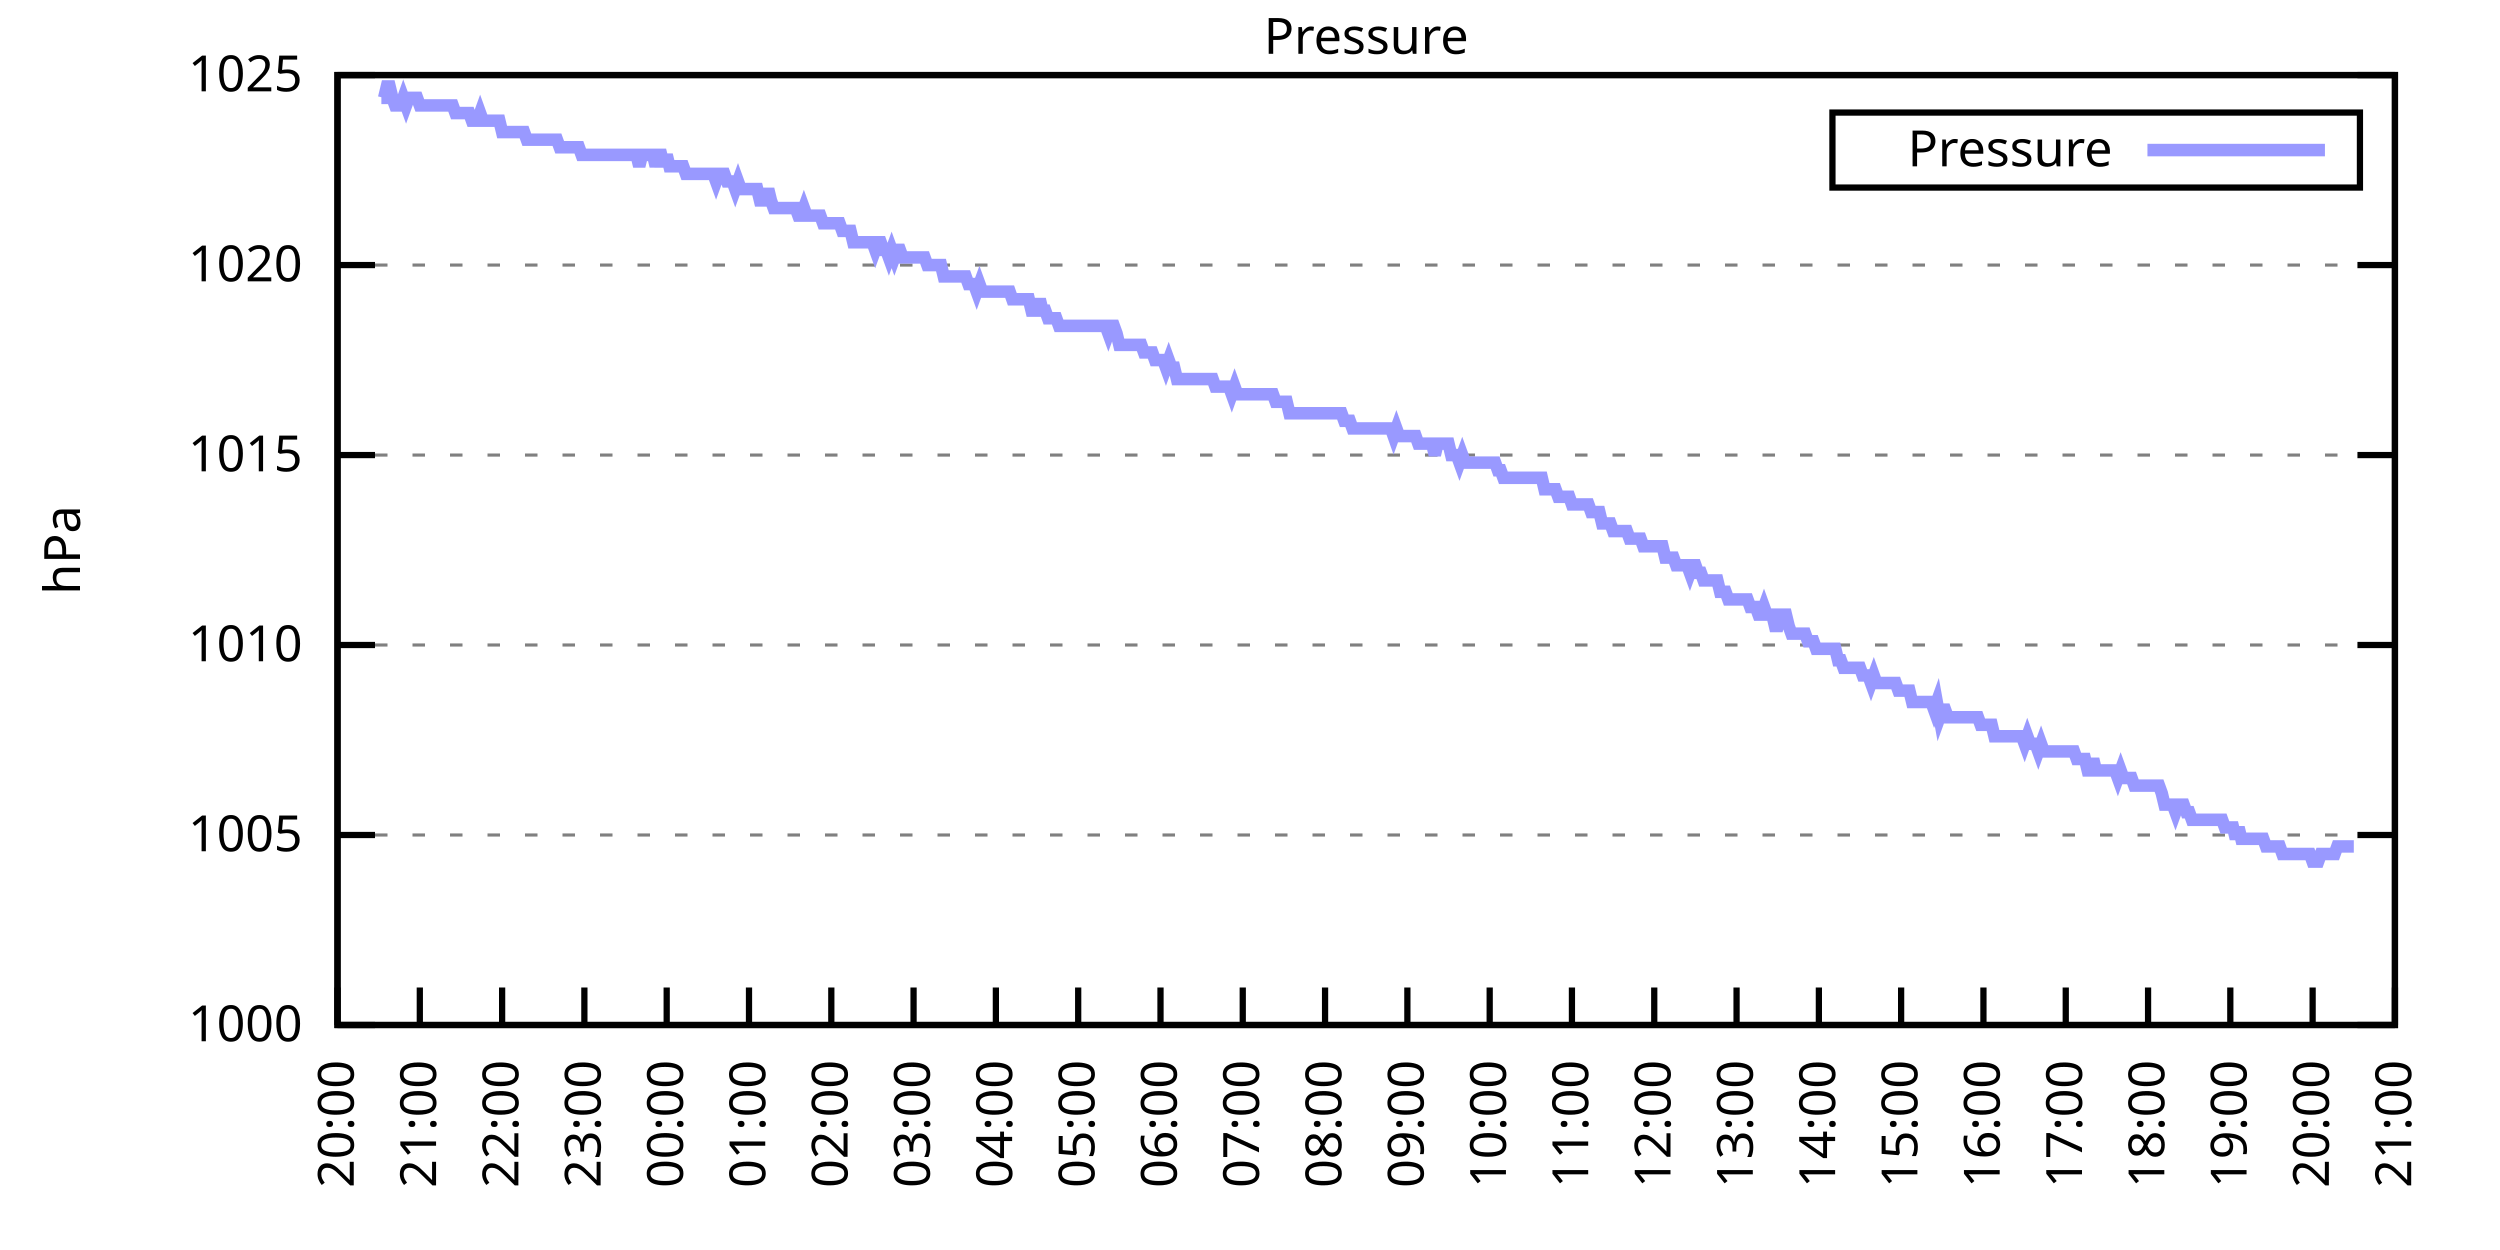
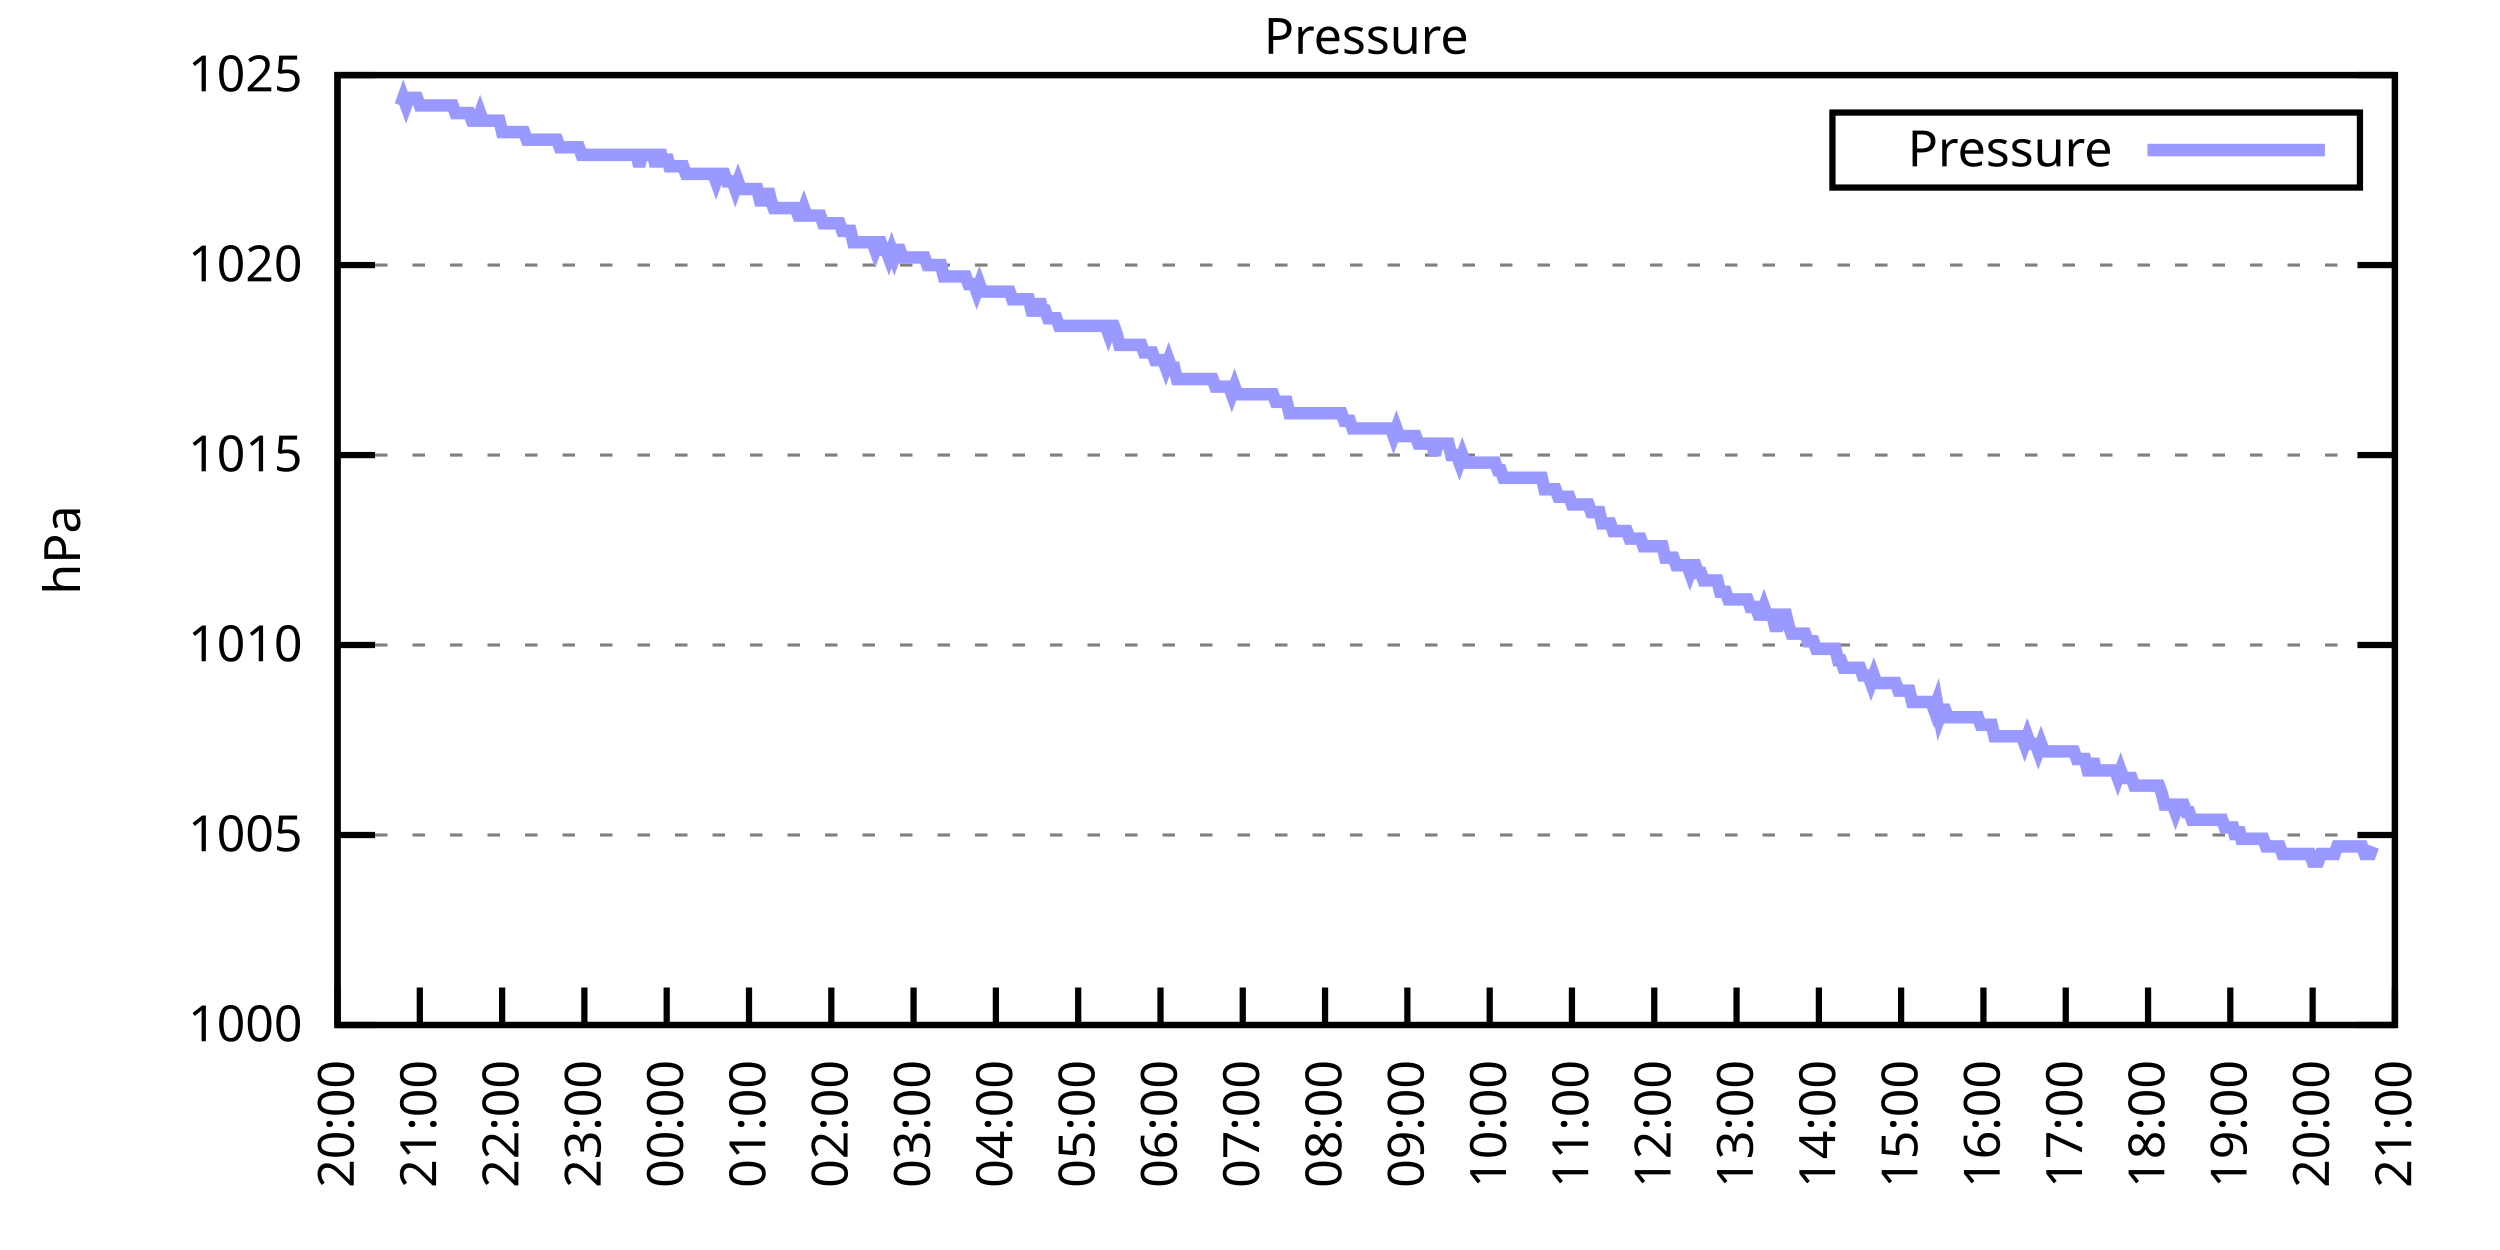
<svg xmlns="http://www.w3.org/2000/svg" xmlns:xlink="http://www.w3.org/1999/xlink" width="400" height="200" viewBox="0 0 400 200">
  <g id="gnuplot_canvas">
    <rect x="0" y="0" width="400" height="200" fill="none" />
    <defs>
      <circle id="gpDot" r="0.5" stroke-width="0.5" stroke="currentColor" />
      <path id="gpPt0" stroke-width="0.333" stroke="currentColor" d="M-1,0 h2 M0,-1 v2" />
      <path id="gpPt1" stroke-width="0.333" stroke="currentColor" d="M-1,-1 L1,1 M1,-1 L-1,1" />
      <path id="gpPt2" stroke-width="0.333" stroke="currentColor" d="M-1,0 L1,0 M0,-1 L0,1 M-1,-1 L1,1 M-1,1 L1,-1" />
      <rect id="gpPt3" stroke-width="0.333" stroke="currentColor" x="-1" y="-1" width="2" height="2" />
      <rect id="gpPt4" stroke-width="0.333" stroke="currentColor" fill="currentColor" x="-1" y="-1" width="2" height="2" />
      <circle id="gpPt5" stroke-width="0.333" stroke="currentColor" cx="0" cy="0" r="1" />
      <use xlink:href="#gpPt5" id="gpPt6" fill="currentColor" stroke="none" />
      <path id="gpPt7" stroke-width="0.333" stroke="currentColor" d="M0,-1.33 L-1.33,0.67 L1.33,0.67 z" />
      <use xlink:href="#gpPt7" id="gpPt8" fill="currentColor" stroke="none" />
      <use xlink:href="#gpPt7" id="gpPt9" stroke="currentColor" transform="rotate(180)" />
      <use xlink:href="#gpPt9" id="gpPt10" fill="currentColor" stroke="none" />
      <use xlink:href="#gpPt3" id="gpPt11" stroke="currentColor" transform="rotate(45)" />
      <use xlink:href="#gpPt11" id="gpPt12" fill="currentColor" stroke="none" />
      <path id="gpPt13" stroke-width="0.333" stroke="currentColor" d="M0,1.330 L1.265,0.411 L0.782,-1.067 L-0.782,-1.076 L-1.265,0.411 z" />
      <use xlink:href="#gpPt13" id="gpPt14" fill="currentColor" stroke="none" />
      <filter id="textbox" filterUnits="objectBoundingBox" x="0" y="0" height="1" width="1">
        <feFlood flood-color="white" flood-opacity="1" result="bgnd" />
        <feComposite in="SourceGraphic" in2="bgnd" operator="atop" />
      </filter>
      <filter id="greybox" filterUnits="objectBoundingBox" x="0" y="0" height="1" width="1">
        <feFlood flood-color="lightgrey" flood-opacity="1" result="grey" />
        <feComposite in="SourceGraphic" in2="grey" operator="atop" />
      </filter>
    </defs>
    <g fill="none" color="white" stroke="currentColor" stroke-width="1.00" stroke-linecap="butt" stroke-linejoin="miter">
</g>
    <g fill="none" color="black" stroke="currentColor" stroke-width="1.00" stroke-linecap="butt" stroke-linejoin="miter">
      <g stroke="none" shape-rendering="crispEdges">
        <polygon fill="rgb(255, 255, 255)" points="54.00,164.00 383.18,164.00 383.18,12.02 54.00,12.02 " />
      </g>
    </g>
    <g fill="none" color="black" stroke="currentColor" stroke-width="1.00" stroke-linecap="butt" stroke-linejoin="miter">
</g>
    <g fill="none" color="black" stroke="black" stroke-width="0.50" stroke-linecap="butt" stroke-linejoin="miter">
</g>
    <g fill="none" color="gray" stroke="currentColor" stroke-width="0.50" stroke-linecap="butt" stroke-linejoin="miter">
      <path stroke="gray" stroke-dasharray="2,4" class="gridline" d="M54.00,164.00 L383.19,164.00  " />
    </g>
    <g fill="none" color="gray" stroke="gray" stroke-width="1.00" stroke-linecap="butt" stroke-linejoin="miter">
</g>
    <g fill="none" color="black" stroke="currentColor" stroke-width="1.00" stroke-linecap="butt" stroke-linejoin="miter">
      <path stroke="black" d="M54.00,164.00 L60.00,164.00 M383.19,164.00 L377.19,164.00  " />
      <g transform="translate(48.40,166.60)" stroke="none" fill="black" font-family="Sans" font-size="8.00" text-anchor="end">
        <text>
          <tspan font-family="Sans"> 1000</tspan>
        </text>
      </g>
    </g>
    <g fill="none" color="black" stroke="currentColor" stroke-width="1.00" stroke-linecap="butt" stroke-linejoin="miter">
</g>
    <g fill="none" color="black" stroke="black" stroke-width="0.50" stroke-linecap="butt" stroke-linejoin="miter">
</g>
    <g fill="none" color="gray" stroke="currentColor" stroke-width="0.50" stroke-linecap="butt" stroke-linejoin="miter">
      <path stroke="gray" stroke-dasharray="2,4" class="gridline" d="M54.00,133.60 L383.19,133.60  " />
    </g>
    <g fill="none" color="gray" stroke="gray" stroke-width="1.00" stroke-linecap="butt" stroke-linejoin="miter">
</g>
    <g fill="none" color="black" stroke="currentColor" stroke-width="1.00" stroke-linecap="butt" stroke-linejoin="miter">
      <path stroke="black" d="M54.00,133.60 L60.00,133.60 M383.19,133.60 L377.19,133.60  " />
      <g transform="translate(48.40,136.20)" stroke="none" fill="black" font-family="Sans" font-size="8.00" text-anchor="end">
        <text>
          <tspan font-family="Sans"> 1005</tspan>
        </text>
      </g>
    </g>
    <g fill="none" color="black" stroke="currentColor" stroke-width="1.00" stroke-linecap="butt" stroke-linejoin="miter">
</g>
    <g fill="none" color="black" stroke="black" stroke-width="0.50" stroke-linecap="butt" stroke-linejoin="miter">
</g>
    <g fill="none" color="gray" stroke="currentColor" stroke-width="0.50" stroke-linecap="butt" stroke-linejoin="miter">
      <path stroke="gray" stroke-dasharray="2,4" class="gridline" d="M54.00,103.20 L383.19,103.20  " />
    </g>
    <g fill="none" color="gray" stroke="gray" stroke-width="1.00" stroke-linecap="butt" stroke-linejoin="miter">
</g>
    <g fill="none" color="black" stroke="currentColor" stroke-width="1.00" stroke-linecap="butt" stroke-linejoin="miter">
      <path stroke="black" d="M54.00,103.20 L60.00,103.20 M383.19,103.20 L377.19,103.20  " />
      <g transform="translate(48.40,105.80)" stroke="none" fill="black" font-family="Sans" font-size="8.00" text-anchor="end">
        <text>
          <tspan font-family="Sans"> 1010</tspan>
        </text>
      </g>
    </g>
    <g fill="none" color="black" stroke="currentColor" stroke-width="1.00" stroke-linecap="butt" stroke-linejoin="miter">
</g>
    <g fill="none" color="black" stroke="black" stroke-width="0.50" stroke-linecap="butt" stroke-linejoin="miter">
</g>
    <g fill="none" color="gray" stroke="currentColor" stroke-width="0.50" stroke-linecap="butt" stroke-linejoin="miter">
      <path stroke="gray" stroke-dasharray="2,4" class="gridline" d="M54.00,72.81 L383.19,72.81  " />
    </g>
    <g fill="none" color="gray" stroke="gray" stroke-width="1.00" stroke-linecap="butt" stroke-linejoin="miter">
</g>
    <g fill="none" color="black" stroke="currentColor" stroke-width="1.00" stroke-linecap="butt" stroke-linejoin="miter">
      <path stroke="black" d="M54.00,72.81 L60.00,72.81 M383.19,72.81 L377.19,72.81  " />
      <g transform="translate(48.40,75.41)" stroke="none" fill="black" font-family="Sans" font-size="8.00" text-anchor="end">
        <text>
          <tspan font-family="Sans"> 1015</tspan>
        </text>
      </g>
    </g>
    <g fill="none" color="black" stroke="currentColor" stroke-width="1.00" stroke-linecap="butt" stroke-linejoin="miter">
</g>
    <g fill="none" color="black" stroke="black" stroke-width="0.50" stroke-linecap="butt" stroke-linejoin="miter">
</g>
    <g fill="none" color="gray" stroke="currentColor" stroke-width="0.50" stroke-linecap="butt" stroke-linejoin="miter">
      <path stroke="gray" stroke-dasharray="2,4" class="gridline" d="M54.00,42.41 L383.19,42.41  " />
    </g>
    <g fill="none" color="gray" stroke="gray" stroke-width="1.00" stroke-linecap="butt" stroke-linejoin="miter">
</g>
    <g fill="none" color="black" stroke="currentColor" stroke-width="1.00" stroke-linecap="butt" stroke-linejoin="miter">
      <path stroke="black" d="M54.00,42.41 L60.00,42.41 M383.19,42.41 L377.19,42.41  " />
      <g transform="translate(48.40,45.01)" stroke="none" fill="black" font-family="Sans" font-size="8.00" text-anchor="end">
        <text>
          <tspan font-family="Sans"> 1020</tspan>
        </text>
      </g>
    </g>
    <g fill="none" color="black" stroke="currentColor" stroke-width="1.00" stroke-linecap="butt" stroke-linejoin="miter">
</g>
    <g fill="none" color="black" stroke="black" stroke-width="0.50" stroke-linecap="butt" stroke-linejoin="miter">
</g>
    <g fill="none" color="gray" stroke="currentColor" stroke-width="0.50" stroke-linecap="butt" stroke-linejoin="miter">
      <path stroke="gray" stroke-dasharray="2,4" class="gridline" d="M54.00,12.01 L383.19,12.01  " />
    </g>
    <g fill="none" color="gray" stroke="gray" stroke-width="1.00" stroke-linecap="butt" stroke-linejoin="miter">
</g>
    <g fill="none" color="black" stroke="currentColor" stroke-width="1.00" stroke-linecap="butt" stroke-linejoin="miter">
      <path stroke="black" d="M54.00,12.01 L60.00,12.01 M383.19,12.01 L377.19,12.01  " />
      <g transform="translate(48.40,14.61)" stroke="none" fill="black" font-family="Sans" font-size="8.00" text-anchor="end">
        <text>
          <tspan font-family="Sans"> 1025</tspan>
        </text>
      </g>
    </g>
    <g fill="none" color="black" stroke="currentColor" stroke-width="1.00" stroke-linecap="butt" stroke-linejoin="miter">
      <path stroke="black" d="M54.00,164.00 L54.00,158.00  " />
      <g transform="translate(56.60,169.60) rotate(270.00)" stroke="none" fill="black" font-family="Sans" font-size="8.00" text-anchor="end">
        <text>
          <tspan font-family="Sans">20:00</tspan>
        </text>
      </g>
    </g>
    <g fill="none" color="black" stroke="currentColor" stroke-width="1.00" stroke-linecap="butt" stroke-linejoin="miter">
      <path stroke="black" d="M67.17,164.00 L67.17,158.00  " />
      <g transform="translate(69.77,169.60) rotate(270.00)" stroke="none" fill="black" font-family="Sans" font-size="8.00" text-anchor="end">
        <text>
          <tspan font-family="Sans">21:00</tspan>
        </text>
      </g>
    </g>
    <g fill="none" color="black" stroke="currentColor" stroke-width="1.00" stroke-linecap="butt" stroke-linejoin="miter">
      <path stroke="black" d="M80.34,164.00 L80.34,158.00  " />
      <g transform="translate(82.94,169.60) rotate(270.00)" stroke="none" fill="black" font-family="Sans" font-size="8.00" text-anchor="end">
        <text>
          <tspan font-family="Sans">22:00</tspan>
        </text>
      </g>
    </g>
    <g fill="none" color="black" stroke="currentColor" stroke-width="1.00" stroke-linecap="butt" stroke-linejoin="miter">
      <path stroke="black" d="M93.50,164.00 L93.50,158.00  " />
      <g transform="translate(96.10,169.60) rotate(270.00)" stroke="none" fill="black" font-family="Sans" font-size="8.00" text-anchor="end">
        <text>
          <tspan font-family="Sans">23:00</tspan>
        </text>
      </g>
    </g>
    <g fill="none" color="black" stroke="currentColor" stroke-width="1.00" stroke-linecap="butt" stroke-linejoin="miter">
      <path stroke="black" d="M106.67,164.00 L106.67,158.00  " />
      <g transform="translate(109.27,169.60) rotate(270.00)" stroke="none" fill="black" font-family="Sans" font-size="8.00" text-anchor="end">
        <text>
          <tspan font-family="Sans">00:00</tspan>
        </text>
      </g>
    </g>
    <g fill="none" color="black" stroke="currentColor" stroke-width="1.00" stroke-linecap="butt" stroke-linejoin="miter">
      <path stroke="black" d="M119.84,164.00 L119.84,158.00  " />
      <g transform="translate(122.44,169.60) rotate(270.00)" stroke="none" fill="black" font-family="Sans" font-size="8.00" text-anchor="end">
        <text>
          <tspan font-family="Sans">01:00</tspan>
        </text>
      </g>
    </g>
    <g fill="none" color="black" stroke="currentColor" stroke-width="1.00" stroke-linecap="butt" stroke-linejoin="miter">
      <path stroke="black" d="M133.01,164.00 L133.01,158.00  " />
      <g transform="translate(135.61,169.60) rotate(270.00)" stroke="none" fill="black" font-family="Sans" font-size="8.00" text-anchor="end">
        <text>
          <tspan font-family="Sans">02:00</tspan>
        </text>
      </g>
    </g>
    <g fill="none" color="black" stroke="currentColor" stroke-width="1.00" stroke-linecap="butt" stroke-linejoin="miter">
      <path stroke="black" d="M146.17,164.00 L146.17,158.00  " />
      <g transform="translate(148.77,169.60) rotate(270.00)" stroke="none" fill="black" font-family="Sans" font-size="8.00" text-anchor="end">
        <text>
          <tspan font-family="Sans">03:00</tspan>
        </text>
      </g>
    </g>
    <g fill="none" color="black" stroke="currentColor" stroke-width="1.00" stroke-linecap="butt" stroke-linejoin="miter">
      <path stroke="black" d="M159.34,164.00 L159.34,158.00  " />
      <g transform="translate(161.94,169.60) rotate(270.00)" stroke="none" fill="black" font-family="Sans" font-size="8.00" text-anchor="end">
        <text>
          <tspan font-family="Sans">04:00</tspan>
        </text>
      </g>
    </g>
    <g fill="none" color="black" stroke="currentColor" stroke-width="1.00" stroke-linecap="butt" stroke-linejoin="miter">
      <path stroke="black" d="M172.51,164.00 L172.51,158.00  " />
      <g transform="translate(175.11,169.60) rotate(270.00)" stroke="none" fill="black" font-family="Sans" font-size="8.00" text-anchor="end">
        <text>
          <tspan font-family="Sans">05:00</tspan>
        </text>
      </g>
    </g>
    <g fill="none" color="black" stroke="currentColor" stroke-width="1.00" stroke-linecap="butt" stroke-linejoin="miter">
      <path stroke="black" d="M185.68,164.00 L185.68,158.00  " />
      <g transform="translate(188.28,169.60) rotate(270.00)" stroke="none" fill="black" font-family="Sans" font-size="8.00" text-anchor="end">
        <text>
          <tspan font-family="Sans">06:00</tspan>
        </text>
      </g>
    </g>
    <g fill="none" color="black" stroke="currentColor" stroke-width="1.00" stroke-linecap="butt" stroke-linejoin="miter">
      <path stroke="black" d="M198.84,164.00 L198.84,158.00  " />
      <g transform="translate(201.44,169.60) rotate(270.00)" stroke="none" fill="black" font-family="Sans" font-size="8.00" text-anchor="end">
        <text>
          <tspan font-family="Sans">07:00</tspan>
        </text>
      </g>
    </g>
    <g fill="none" color="black" stroke="currentColor" stroke-width="1.00" stroke-linecap="butt" stroke-linejoin="miter">
      <path stroke="black" d="M212.01,164.00 L212.01,158.00  " />
      <g transform="translate(214.61,169.60) rotate(270.00)" stroke="none" fill="black" font-family="Sans" font-size="8.00" text-anchor="end">
        <text>
          <tspan font-family="Sans">08:00</tspan>
        </text>
      </g>
    </g>
    <g fill="none" color="black" stroke="currentColor" stroke-width="1.00" stroke-linecap="butt" stroke-linejoin="miter">
      <path stroke="black" d="M225.18,164.00 L225.18,158.00  " />
      <g transform="translate(227.78,169.60) rotate(270.00)" stroke="none" fill="black" font-family="Sans" font-size="8.00" text-anchor="end">
        <text>
          <tspan font-family="Sans">09:00</tspan>
        </text>
      </g>
    </g>
    <g fill="none" color="black" stroke="currentColor" stroke-width="1.00" stroke-linecap="butt" stroke-linejoin="miter">
      <path stroke="black" d="M238.35,164.00 L238.35,158.00  " />
      <g transform="translate(240.95,169.60) rotate(270.00)" stroke="none" fill="black" font-family="Sans" font-size="8.00" text-anchor="end">
        <text>
          <tspan font-family="Sans">10:00</tspan>
        </text>
      </g>
    </g>
    <g fill="none" color="black" stroke="currentColor" stroke-width="1.00" stroke-linecap="butt" stroke-linejoin="miter">
      <path stroke="black" d="M251.51,164.00 L251.51,158.00  " />
      <g transform="translate(254.11,169.60) rotate(270.00)" stroke="none" fill="black" font-family="Sans" font-size="8.00" text-anchor="end">
        <text>
          <tspan font-family="Sans">11:00</tspan>
        </text>
      </g>
    </g>
    <g fill="none" color="black" stroke="currentColor" stroke-width="1.00" stroke-linecap="butt" stroke-linejoin="miter">
      <path stroke="black" d="M264.68,164.00 L264.68,158.00  " />
      <g transform="translate(267.28,169.60) rotate(270.00)" stroke="none" fill="black" font-family="Sans" font-size="8.00" text-anchor="end">
        <text>
          <tspan font-family="Sans">12:00</tspan>
        </text>
      </g>
    </g>
    <g fill="none" color="black" stroke="currentColor" stroke-width="1.00" stroke-linecap="butt" stroke-linejoin="miter">
      <path stroke="black" d="M277.85,164.00 L277.85,158.00  " />
      <g transform="translate(280.45,169.60) rotate(270.00)" stroke="none" fill="black" font-family="Sans" font-size="8.00" text-anchor="end">
        <text>
          <tspan font-family="Sans">13:00</tspan>
        </text>
      </g>
    </g>
    <g fill="none" color="black" stroke="currentColor" stroke-width="1.00" stroke-linecap="butt" stroke-linejoin="miter">
      <path stroke="black" d="M291.02,164.00 L291.02,158.00  " />
      <g transform="translate(293.62,169.60) rotate(270.00)" stroke="none" fill="black" font-family="Sans" font-size="8.00" text-anchor="end">
        <text>
          <tspan font-family="Sans">14:00</tspan>
        </text>
      </g>
    </g>
    <g fill="none" color="black" stroke="currentColor" stroke-width="1.00" stroke-linecap="butt" stroke-linejoin="miter">
      <path stroke="black" d="M304.18,164.00 L304.18,158.00  " />
      <g transform="translate(306.78,169.60) rotate(270.00)" stroke="none" fill="black" font-family="Sans" font-size="8.00" text-anchor="end">
        <text>
          <tspan font-family="Sans">15:00</tspan>
        </text>
      </g>
    </g>
    <g fill="none" color="black" stroke="currentColor" stroke-width="1.00" stroke-linecap="butt" stroke-linejoin="miter">
      <path stroke="black" d="M317.35,164.00 L317.35,158.00  " />
      <g transform="translate(319.95,169.60) rotate(270.00)" stroke="none" fill="black" font-family="Sans" font-size="8.00" text-anchor="end">
        <text>
          <tspan font-family="Sans">16:00</tspan>
        </text>
      </g>
    </g>
    <g fill="none" color="black" stroke="currentColor" stroke-width="1.00" stroke-linecap="butt" stroke-linejoin="miter">
      <path stroke="black" d="M330.52,164.00 L330.52,158.00  " />
      <g transform="translate(333.12,169.60) rotate(270.00)" stroke="none" fill="black" font-family="Sans" font-size="8.00" text-anchor="end">
        <text>
          <tspan font-family="Sans">17:00</tspan>
        </text>
      </g>
    </g>
    <g fill="none" color="black" stroke="currentColor" stroke-width="1.00" stroke-linecap="butt" stroke-linejoin="miter">
      <path stroke="black" d="M343.69,164.00 L343.69,158.00  " />
      <g transform="translate(346.29,169.60) rotate(270.00)" stroke="none" fill="black" font-family="Sans" font-size="8.00" text-anchor="end">
        <text>
          <tspan font-family="Sans">18:00</tspan>
        </text>
      </g>
    </g>
    <g fill="none" color="black" stroke="currentColor" stroke-width="1.00" stroke-linecap="butt" stroke-linejoin="miter">
      <path stroke="black" d="M356.85,164.00 L356.85,158.00  " />
      <g transform="translate(359.45,169.60) rotate(270.00)" stroke="none" fill="black" font-family="Sans" font-size="8.00" text-anchor="end">
        <text>
          <tspan font-family="Sans">19:00</tspan>
        </text>
      </g>
    </g>
    <g fill="none" color="black" stroke="currentColor" stroke-width="1.00" stroke-linecap="butt" stroke-linejoin="miter">
      <path stroke="black" d="M370.02,164.00 L370.02,158.00  " />
      <g transform="translate(372.62,169.60) rotate(270.00)" stroke="none" fill="black" font-family="Sans" font-size="8.00" text-anchor="end">
        <text>
          <tspan font-family="Sans">20:00</tspan>
        </text>
      </g>
    </g>
    <g fill="none" color="black" stroke="currentColor" stroke-width="1.00" stroke-linecap="butt" stroke-linejoin="miter">
      <path stroke="black" d="M383.19,164.00 L383.19,158.00  " />
      <g transform="translate(385.79,169.60) rotate(270.00)" stroke="none" fill="black" font-family="Sans" font-size="8.00" text-anchor="end">
        <text>
          <tspan font-family="Sans">21:00</tspan>
        </text>
      </g>
    </g>
    <g fill="none" color="black" stroke="currentColor" stroke-width="1.00" stroke-linecap="butt" stroke-linejoin="miter">
</g>
    <g fill="none" color="black" stroke="currentColor" stroke-width="1.00" stroke-linecap="butt" stroke-linejoin="miter">
      <path stroke="black" d="M54.00,12.01 L54.00,164.00 L383.19,164.00 L383.19,12.01 L54.00,12.01 Z  " />
    </g>
    <g fill="none" color="black" stroke="currentColor" stroke-width="1.00" stroke-linecap="butt" stroke-linejoin="miter">
</g>
    <g fill="none" color="black" stroke="currentColor" stroke-width="1.00" stroke-linecap="butt" stroke-linejoin="miter">
      <path stroke="black" d="M293.19,30.01 L293.19,18.01 L377.59,18.01 L377.59,30.01 L293.19,30.01 Z  " />
    </g>
    <g id="Pressure_plot_1">
      <g fill="none" color="white" stroke="black" stroke-width="2.00" stroke-linecap="butt" stroke-linejoin="miter">
</g>
      <g fill="none" color="black" stroke="currentColor" stroke-width="2.00" stroke-linecap="butt" stroke-linejoin="miter">
        <g transform="translate(337.99,26.61)" stroke="none" fill="black" font-family="Sans" font-size="8.00" text-anchor="end">
          <text>
            <tspan font-family="Sans">Pressure</tspan>
          </text>
        </g>
      </g>
      <g fill="none" color="black" stroke="currentColor" stroke-width="2.00" stroke-linecap="butt" stroke-linejoin="miter">
-         <path stroke="rgb(153, 153, 255)" d="M343.59,24.01 L371.99,24.01 M61.02,15.66 L61.46,15.66 L61.90,13.83 L62.34,13.83 L62.78,15.66 L63.22,16.87   L63.66,16.87 L64.10,16.87 L64.53,15.66 L64.97,16.87 L65.41,15.66 L65.85,15.66 L66.29,15.66 L66.73,15.66   L67.17,16.87 L67.61,16.87 L68.05,16.87 L68.48,16.87 L68.92,16.87 L69.36,16.87 L69.80,16.87 L70.24,16.87   L70.68,16.87 L71.12,16.87 L71.56,16.87 L72.00,16.87 L72.43,16.87 L72.87,18.09 L73.31,18.09 L73.75,18.09   L74.19,18.09 L74.63,18.09 L75.07,18.09 L75.51,19.31 L75.95,19.31 L76.38,19.31 L76.82,18.09 L77.26,19.31   L77.70,19.31 L78.14,19.31 L78.58,19.31 L79.02,19.31 L79.46,19.31 L79.90,19.31 L80.34,21.13 L80.77,21.13   L81.21,21.13 L81.65,21.13 L82.09,21.13 L82.53,21.13 L82.97,21.13 L83.41,21.13 L83.85,21.13 L84.29,22.35   L84.72,22.35 L85.16,22.35 L85.60,22.35 L86.04,22.35 L86.48,22.35 L86.92,22.35 L87.36,22.35 L87.80,22.35   L88.24,22.35 L88.67,22.35 L89.11,22.35 L89.55,23.56 L89.99,23.56 L90.43,23.56 L90.87,23.56 L91.31,23.56   L91.75,23.56 L92.19,23.56 L92.62,23.56 L93.06,24.78 L93.50,24.78 L93.94,24.78 L94.38,24.78 L94.82,24.78   L95.26,24.78 L95.70,24.78 L96.14,24.78 L96.58,24.78 L97.01,24.78 L97.45,24.78 L97.89,24.78 L98.33,24.78   L98.77,24.78 L99.21,24.78 L99.65,24.78 L100.09,24.78 L100.53,24.78 L100.96,24.78 L101.40,24.78 L101.84,24.78   L102.28,26.60 L102.72,24.78 L103.16,24.78 L103.60,24.78 L104.04,24.78 L104.48,24.78 L104.91,26.60 L105.35,24.78   L105.79,24.78 L106.23,26.60 L106.67,24.78 L107.11,26.60 L107.55,26.60 L107.99,26.60 L108.43,26.60 L108.87,26.60   L109.30,26.60 L109.74,27.82 L110.18,27.82 L110.62,27.82 L111.06,27.82 L111.50,27.82 L111.94,27.82 L112.38,27.82   L112.82,27.82 L113.25,27.82 L113.69,27.82 L114.13,27.82 L114.57,29.03 L115.01,27.82 L115.45,27.82 L115.89,27.82   L116.33,29.03 L116.77,29.03 L117.20,29.03 L117.64,30.25 L118.08,29.03 L118.52,30.25 L118.96,30.25 L119.40,30.25   L119.84,30.25 L120.28,30.25 L120.72,30.25 L121.15,30.25 L121.59,32.07 L122.03,32.07 L122.47,32.07 L122.91,30.25   L123.35,32.07 L123.79,33.29 L124.23,33.29 L124.67,33.29 L125.11,33.29 L125.54,33.29 L125.98,33.29 L126.42,33.29   L126.86,33.29 L127.30,33.29 L127.74,34.50 L128.18,34.50 L128.62,33.29 L129.06,34.50 L129.49,34.50 L129.93,34.50   L130.37,34.50 L130.81,34.50 L131.25,34.50 L131.69,35.72 L132.13,35.72 L132.57,35.72 L133.01,35.72 L133.44,35.72   L133.88,35.72 L134.32,35.72 L134.76,36.94 L135.20,36.94 L135.64,36.94 L136.08,36.94 L136.52,38.76 L136.96,38.76   L137.39,38.76 L137.83,38.76 L138.27,38.76 L138.71,38.76 L139.15,38.76 L139.59,38.76 L140.03,39.98 L140.47,38.76   L140.91,38.76 L141.35,39.98 L141.78,39.98 L142.22,41.19 L142.66,39.98 L143.10,41.19 L143.54,39.98 L143.98,39.98   L144.42,41.19 L144.86,41.19 L145.30,41.19 L145.73,41.19 L146.17,41.19 L146.61,41.19 L147.05,41.19 L147.49,41.19   L147.93,41.19 L148.37,42.41 L148.81,42.41 L149.25,42.41 L149.68,42.41 L150.12,42.41 L150.56,42.41 L151.00,44.23   L151.44,44.23 L151.88,44.23 L152.32,44.23 L152.76,44.23 L153.20,44.23 L153.63,44.23 L154.07,44.23 L154.51,44.23   L154.95,45.45 L155.39,45.45 L155.83,45.45 L156.27,46.66 L156.71,45.45 L157.15,46.66 L157.59,46.66 L158.02,46.66   L158.46,46.66 L158.90,46.66 L159.34,46.66 L159.78,46.66 L160.22,46.66 L160.66,46.66 L161.10,46.66 L161.54,46.66   L161.97,47.88 L162.41,47.88 L162.85,47.88 L163.29,47.88 L163.73,47.88 L164.17,47.88 L164.61,47.88 L165.05,49.70   L165.49,49.70 L165.92,49.70 L166.36,47.88 L166.80,49.70 L167.24,49.70 L167.68,50.92 L168.12,50.92 L168.56,50.92   L169.00,50.92 L169.44,52.14 L169.87,52.14 L170.31,52.14 L170.75,52.14 L171.19,52.14 L171.63,52.14 L172.07,52.14   L172.51,52.14 L172.95,52.14 L173.39,52.14 L173.83,52.14 L174.26,52.14 L174.70,52.14 L175.14,52.14 L175.58,52.14   L176.02,52.14 L176.46,52.14 L176.90,52.14 L177.34,53.35 L177.78,52.14 L178.21,52.14 L178.65,53.35 L179.09,55.18   L179.53,55.18 L179.97,55.18 L180.41,55.18 L180.85,55.18 L181.29,55.18 L181.73,55.18 L182.16,55.18 L182.60,55.18   L183.04,56.39 L183.48,56.39 L183.92,56.39 L184.36,56.39 L184.80,57.61 L185.24,57.61 L185.68,57.61 L186.11,57.61   L186.55,58.82 L186.99,57.61 L187.43,58.82 L187.87,58.82 L188.31,60.65 L188.75,60.65 L189.19,60.65 L189.63,60.65   L190.07,60.65 L190.50,60.65 L190.94,60.65 L191.38,60.65 L191.82,60.65 L192.26,60.65 L192.70,60.65 L193.14,60.65   L193.58,60.65 L194.02,60.65 L194.45,61.86 L194.89,61.86 L195.33,61.86 L195.77,61.86 L196.21,61.86 L196.65,61.86   L197.09,63.08 L197.53,61.86 L197.97,63.08 L198.40,63.08 L198.84,63.08 L199.28,63.08 L199.72,63.08 L200.16,63.08   L200.60,63.08 L201.04,63.08 L201.48,63.08 L201.92,63.08 L202.35,63.08 L202.79,63.08 L203.23,63.08 L203.67,63.08   L204.11,64.29 L204.55,64.29 L204.99,64.29 L205.43,64.29 L205.87,64.29 L206.31,66.12 L206.74,66.12 L207.18,66.12   L207.62,66.12 L208.06,66.12 L208.50,66.12 L208.94,66.12 L209.38,66.12 L209.82,66.12 L210.26,66.12 L210.69,66.12   L211.13,66.12 L211.57,66.12 L212.01,66.12 L212.45,66.12 L212.89,66.12 L213.33,66.12 L213.77,66.12 L214.21,66.12   L214.64,66.12 L215.08,67.33 L215.52,67.33 L215.96,67.33 L216.40,68.55 L216.84,68.55 L217.28,68.55 L217.72,68.55   L218.16,68.55 L218.60,68.55 L219.03,68.55 L219.47,68.55 L219.91,68.55 L220.35,68.55 L220.79,68.55 L221.23,68.55   L221.67,68.55 L222.11,68.55 L222.55,68.55 L222.98,69.77 L223.42,68.55 L223.86,69.77 L224.30,69.77 L224.74,69.77   L225.18,69.77 L225.62,69.77 L226.06,69.77 L226.50,69.77 L226.93,70.98 L227.37,70.98 L227.81,70.98 L228.25,70.98   L228.69,70.98 L229.13,70.98 L229.57,72.81 L230.01,70.98 L230.45,70.98 L230.88,70.98 L231.32,70.98 L231.76,70.98   L232.20,72.81 L232.64,72.81 L233.08,72.81 L233.52,74.02 L233.96,72.81 L234.40,74.02 L234.84,74.02 L235.27,74.02   L235.71,74.02 L236.15,74.02 L236.59,74.02 L237.03,74.02 L237.47,74.02 L237.91,74.02 L238.35,74.02 L238.79,74.02   L239.22,74.02 L239.66,75.24 L240.10,75.24 L240.54,76.45 L240.98,76.45 L241.42,76.45 L241.86,76.45 L242.30,76.45   L242.74,76.45 L243.17,76.45 L243.61,76.45 L244.05,76.45 L244.49,76.45 L244.93,76.45 L245.37,76.45 L245.81,76.45   L246.25,76.45 L246.69,76.45 L247.12,78.28 L247.56,78.28 L248.00,78.28 L248.44,78.28 L248.88,78.28 L249.32,79.49   L249.76,79.49 L250.20,79.49 L250.64,79.49 L251.08,79.49 L251.51,80.71 L251.95,80.71 L252.39,80.71 L252.83,80.71   L253.27,80.71 L253.71,80.71 L254.15,80.71 L254.59,81.93 L255.03,81.93 L255.46,81.93 L255.90,81.93 L256.34,83.75   L256.78,83.75 L257.22,83.75 L257.66,83.75 L258.10,84.97 L258.54,84.97 L258.98,84.97 L259.41,84.97 L259.85,84.97   L260.29,84.97 L260.73,86.18 L261.17,86.18 L261.61,86.18 L262.05,86.18 L262.49,86.18 L262.93,87.40 L263.36,87.40   L263.80,87.40 L264.24,87.40 L264.68,87.40 L265.12,87.40 L265.56,87.40 L266.00,87.40 L266.44,89.22 L266.88,89.22   L267.32,89.22 L267.75,89.22 L268.19,90.44 L268.63,90.44 L269.07,90.44 L269.51,90.44 L269.95,90.44 L270.39,91.65   L270.83,90.44 L271.27,90.44 L271.70,91.65 L272.14,91.65 L272.58,92.87 L273.02,92.87 L273.46,92.87 L273.90,92.87   L274.34,92.87 L274.78,92.87 L275.22,94.69 L275.65,94.69 L276.09,94.69 L276.53,95.91 L276.97,95.91 L277.41,95.91   L277.85,95.91 L278.29,95.91 L278.73,95.91 L279.17,95.91 L279.60,95.91 L280.04,97.12 L280.48,97.12 L280.92,97.12   L281.36,98.34 L281.80,98.34 L282.24,97.12 L282.68,98.34 L283.12,98.34 L283.56,98.34 L283.99,100.16 L284.43,100.16   L284.87,98.34 L285.31,98.34 L285.75,98.34 L286.19,100.16 L286.63,101.38 L287.07,101.38 L287.51,101.38 L287.94,101.38   L288.38,101.38 L288.82,101.38 L289.26,102.60 L289.70,102.60 L290.14,102.60 L290.58,103.81 L291.02,103.81 L291.46,103.81   L291.89,103.81 L292.33,103.81 L292.77,103.81 L293.21,103.81 L293.65,103.81 L294.09,105.64 L294.53,105.64 L294.97,106.85   L295.41,106.85 L295.84,106.85 L296.28,106.85 L296.72,106.85 L297.16,106.85 L297.60,106.85 L298.04,108.07 L298.48,108.07   L298.92,108.07 L299.36,109.28 L299.80,108.07 L300.23,109.28 L300.67,109.28 L301.11,109.28 L301.55,109.28 L301.99,109.28   L302.43,109.28 L302.87,109.28 L303.31,109.28 L303.75,110.50 L304.18,110.50 L304.62,110.50 L305.06,110.50 L305.50,110.50   L305.94,112.32 L306.38,112.32 L306.82,112.32 L307.26,112.32 L307.70,112.32 L308.13,112.32 L308.57,112.32 L309.01,112.32   L309.45,113.54 L309.89,112.32 L310.33,114.76 L310.77,113.54 L311.21,113.54 L311.65,114.76 L312.08,114.76 L312.52,114.76   L312.96,114.76 L313.40,114.76 L313.84,114.76 L314.28,114.76 L314.72,114.76 L315.16,114.76 L315.60,114.76 L316.04,114.76   L316.47,114.76 L316.91,115.97 L317.35,115.97 L317.79,115.97 L318.23,115.97 L318.67,115.97 L319.11,117.80 L319.55,117.80   L319.99,117.80 L320.42,117.80 L320.86,117.80 L321.30,117.80 L321.74,117.80 L322.18,117.80 L322.62,117.80 L323.06,117.80   L323.50,117.80 L323.94,119.01 L324.37,117.80 L324.81,119.01 L325.25,119.01 L325.69,119.01 L326.13,120.23 L326.57,119.01   L327.01,120.23 L327.45,120.23 L327.89,120.23 L328.33,120.23 L328.76,120.23 L329.20,120.23 L329.64,120.23 L330.08,120.23   L330.52,120.23 L330.96,120.23 L331.40,120.23 L331.84,120.23 L332.28,121.44 L332.71,121.44 L333.15,121.44 L333.59,121.44   L334.03,123.27 L334.47,123.27 L334.91,121.44 L335.35,123.27 L335.79,123.27 L336.23,123.27 L336.66,123.27 L337.10,123.27   L337.54,123.27 L337.98,123.27 L338.42,123.27 L338.86,124.48 L339.30,123.27 L339.74,124.48 L340.18,124.48 L340.61,124.48   L341.05,124.48 L341.49,125.70 L341.93,125.70 L342.37,125.70 L342.81,125.70 L343.25,125.70 L343.69,125.70 L344.13,125.70   L344.57,125.70 L345.00,125.70 L345.44,125.70 L345.88,126.91 L346.32,128.74 L346.76,128.74 L347.20,128.74 L347.64,128.74   L348.08,129.95 L348.52,128.74 L348.95,128.74 L349.39,128.74 L349.83,129.95 L350.27,129.95 L350.71,131.17 L351.15,131.17   L351.59,131.17 L352.03,131.17 L352.47,131.17 L352.90,131.17 L353.34,131.17 L353.78,131.17 L354.22,131.17 L354.66,131.17   L355.10,131.17 L355.54,131.17 L355.98,132.39 L356.42,132.39 L356.85,132.39 L357.29,132.39 L357.73,134.21 L358.17,132.39   L358.61,134.21 L359.05,134.21 L359.49,134.21 L359.93,134.21 L360.37,134.21 L360.81,134.21 L361.24,134.21 L361.68,134.21   L362.12,134.21 L362.56,135.43 L363.00,135.43 L363.44,135.43 L363.88,135.43 L364.32,135.43 L364.76,135.43 L365.19,136.64   L365.63,136.64 L366.07,136.64 L366.51,136.64 L366.95,136.64 L367.39,136.64 L367.83,136.64 L368.27,136.64 L368.71,136.64   L369.14,136.64 L369.58,136.64 L370.02,137.86 L370.46,137.86 L370.90,137.86 L371.34,136.64 L371.78,136.64 L372.22,136.64   L372.66,136.64 L373.09,136.64 L373.53,136.64 L373.97,135.43 L374.41,135.43 L374.85,135.43 L375.29,135.43 L375.73,135.43   L376.17,135.43 L376.61,135.43  " />
+         <path stroke="rgb(153, 153, 255)" d="M343.59,24.01 L371.99,24.01 M64.10,16.87 L64.53,15.66 L64.97,16.87 L65.41,15.66 L65.85,15.66 L66.29,15.66   L66.73,15.66 L67.17,16.87 L67.61,16.87 L68.05,16.87 L68.48,16.87 L68.92,16.87 L69.36,16.87 L69.80,16.87   L70.24,16.87 L70.68,16.87 L71.12,16.87 L71.56,16.87 L72.00,16.87 L72.43,16.87 L72.87,18.09 L73.31,18.09   L73.75,18.09 L74.19,18.09 L74.63,18.09 L75.07,18.09 L75.51,19.31 L75.95,19.31 L76.38,19.31 L76.82,18.09   L77.26,19.31 L77.70,19.31 L78.14,19.31 L78.58,19.31 L79.02,19.31 L79.46,19.31 L79.90,19.31 L80.34,21.13   L80.77,21.13 L81.21,21.13 L81.65,21.13 L82.09,21.13 L82.53,21.13 L82.97,21.13 L83.41,21.13 L83.85,21.13   L84.29,22.35 L84.72,22.35 L85.16,22.35 L85.60,22.35 L86.04,22.35 L86.48,22.35 L86.92,22.35 L87.36,22.35   L87.80,22.35 L88.24,22.35 L88.67,22.35 L89.11,22.35 L89.55,23.56 L89.99,23.56 L90.43,23.56 L90.87,23.56   L91.31,23.56 L91.75,23.56 L92.19,23.56 L92.62,23.56 L93.06,24.78 L93.50,24.78 L93.94,24.78 L94.38,24.78   L94.82,24.78 L95.26,24.78 L95.70,24.78 L96.14,24.78 L96.58,24.78 L97.01,24.78 L97.45,24.78 L97.89,24.78   L98.33,24.78 L98.77,24.78 L99.21,24.78 L99.65,24.78 L100.09,24.78 L100.53,24.78 L100.96,24.78 L101.40,24.78   L101.84,24.78 L102.28,26.60 L102.72,24.78 L103.16,24.78 L103.60,24.78 L104.04,24.78 L104.48,24.78 L104.91,26.60   L105.35,24.78 L105.79,24.78 L106.23,26.60 L106.67,24.78 L107.11,26.60 L107.55,26.60 L107.99,26.60 L108.43,26.60   L108.87,26.60 L109.30,26.60 L109.74,27.82 L110.18,27.82 L110.62,27.82 L111.06,27.82 L111.50,27.82 L111.94,27.82   L112.38,27.82 L112.82,27.82 L113.25,27.82 L113.69,27.82 L114.13,27.82 L114.57,29.03 L115.01,27.82 L115.45,27.82   L115.89,27.82 L116.33,29.03 L116.77,29.03 L117.20,29.03 L117.64,30.25 L118.08,29.03 L118.52,30.25 L118.96,30.25   L119.40,30.25 L119.84,30.25 L120.28,30.25 L120.72,30.25 L121.15,30.25 L121.59,32.07 L122.03,32.07 L122.47,32.07   L122.91,30.25 L123.35,32.07 L123.79,33.29 L124.23,33.29 L124.67,33.29 L125.11,33.29 L125.54,33.29 L125.98,33.29   L126.42,33.29 L126.86,33.29 L127.30,33.29 L127.74,34.50 L128.18,34.50 L128.62,33.29 L129.06,34.50 L129.49,34.50   L129.93,34.50 L130.37,34.50 L130.81,34.50 L131.25,34.50 L131.69,35.72 L132.13,35.72 L132.57,35.72 L133.01,35.72   L133.44,35.72 L133.88,35.72 L134.32,35.72 L134.76,36.94 L135.20,36.94 L135.64,36.94 L136.08,36.94 L136.52,38.76   L136.96,38.76 L137.39,38.76 L137.83,38.76 L138.27,38.76 L138.71,38.76 L139.15,38.76 L139.59,38.76 L140.03,39.98   L140.47,38.76 L140.91,38.76 L141.35,39.98 L141.78,39.98 L142.22,41.19 L142.66,39.98 L143.10,41.19 L143.54,39.98   L143.98,39.98 L144.42,41.19 L144.86,41.19 L145.30,41.19 L145.73,41.19 L146.17,41.19 L146.61,41.19 L147.05,41.19   L147.49,41.19 L147.93,41.19 L148.37,42.41 L148.81,42.41 L149.25,42.41 L149.68,42.41 L150.12,42.41 L150.56,42.41   L151.00,44.23 L151.44,44.23 L151.88,44.23 L152.32,44.23 L152.76,44.23 L153.20,44.23 L153.63,44.23 L154.07,44.23   L154.51,44.23 L154.95,45.45 L155.39,45.45 L155.83,45.45 L156.27,46.66 L156.71,45.45 L157.15,46.66 L157.59,46.66   L158.02,46.66 L158.46,46.66 L158.90,46.66 L159.34,46.66 L159.78,46.66 L160.22,46.66 L160.66,46.66 L161.10,46.66   L161.54,46.66 L161.97,47.88 L162.41,47.88 L162.85,47.88 L163.29,47.88 L163.73,47.88 L164.17,47.88 L164.61,47.88   L165.05,49.70 L165.49,49.70 L165.92,49.70 L166.36,47.88 L166.80,49.70 L167.24,49.70 L167.68,50.92 L168.12,50.92   L168.56,50.92 L169.00,50.92 L169.44,52.14 L169.87,52.14 L170.31,52.14 L170.75,52.14 L171.19,52.14 L171.63,52.14   L172.07,52.14 L172.51,52.14 L172.95,52.14 L173.39,52.14 L173.83,52.14 L174.26,52.14 L174.70,52.14 L175.14,52.14   L175.58,52.14 L176.02,52.14 L176.46,52.14 L176.90,52.14 L177.34,53.35 L177.78,52.14 L178.21,52.14 L178.65,53.35   L179.09,55.18 L179.53,55.18 L179.97,55.18 L180.41,55.18 L180.85,55.18 L181.29,55.18 L181.73,55.18 L182.16,55.18   L182.60,55.18 L183.04,56.39 L183.48,56.39 L183.92,56.39 L184.36,56.39 L184.80,57.61 L185.24,57.61 L185.68,57.61   L186.11,57.61 L186.55,58.82 L186.99,57.61 L187.43,58.82 L187.87,58.82 L188.31,60.65 L188.75,60.65 L189.19,60.65   L189.63,60.65 L190.07,60.65 L190.50,60.65 L190.94,60.65 L191.38,60.65 L191.82,60.65 L192.26,60.65 L192.70,60.65   L193.14,60.65 L193.58,60.65 L194.02,60.65 L194.45,61.86 L194.89,61.86 L195.33,61.86 L195.77,61.86 L196.21,61.86   L196.65,61.86 L197.09,63.08 L197.53,61.86 L197.97,63.08 L198.40,63.08 L198.84,63.08 L199.28,63.08 L199.72,63.08   L200.16,63.08 L200.60,63.08 L201.04,63.08 L201.48,63.08 L201.92,63.08 L202.35,63.08 L202.79,63.08 L203.23,63.08   L203.67,63.08 L204.11,64.29 L204.55,64.29 L204.99,64.29 L205.43,64.29 L205.87,64.29 L206.31,66.12 L206.74,66.12   L207.18,66.12 L207.62,66.12 L208.06,66.12 L208.50,66.12 L208.94,66.12 L209.38,66.12 L209.82,66.12 L210.26,66.12   L210.69,66.12 L211.13,66.12 L211.57,66.12 L212.01,66.12 L212.45,66.12 L212.89,66.12 L213.33,66.12 L213.77,66.12   L214.21,66.12 L214.64,66.12 L215.08,67.33 L215.52,67.33 L215.96,67.33 L216.40,68.55 L216.84,68.55 L217.28,68.55   L217.72,68.55 L218.16,68.55 L218.60,68.55 L219.03,68.55 L219.47,68.55 L219.91,68.55 L220.35,68.55 L220.79,68.55   L221.23,68.55 L221.67,68.55 L222.11,68.55 L222.55,68.55 L222.98,69.77 L223.42,68.55 L223.86,69.77 L224.30,69.77   L224.74,69.77 L225.18,69.77 L225.62,69.77 L226.06,69.77 L226.50,69.77 L226.93,70.98 L227.37,70.98 L227.81,70.98   L228.25,70.98 L228.69,70.98 L229.13,70.98 L229.57,72.81 L230.01,70.98 L230.45,70.98 L230.88,70.98 L231.32,70.98   L231.76,70.98 L232.20,72.81 L232.64,72.81 L233.08,72.81 L233.52,74.02 L233.96,72.81 L234.40,74.02 L234.84,74.02   L235.27,74.02 L235.71,74.02 L236.15,74.02 L236.59,74.02 L237.03,74.02 L237.47,74.02 L237.91,74.02 L238.35,74.02   L238.79,74.02 L239.22,74.02 L239.66,75.24 L240.10,75.24 L240.54,76.45 L240.98,76.45 L241.42,76.45 L241.86,76.45   L242.30,76.45 L242.74,76.45 L243.17,76.45 L243.61,76.45 L244.05,76.45 L244.49,76.45 L244.93,76.45 L245.37,76.45   L245.81,76.45 L246.25,76.45 L246.69,76.45 L247.12,78.28 L247.56,78.28 L248.00,78.28 L248.44,78.28 L248.88,78.28   L249.32,79.49 L249.76,79.49 L250.20,79.49 L250.64,79.49 L251.08,79.49 L251.51,80.71 L251.95,80.71 L252.39,80.71   L252.83,80.71 L253.27,80.71 L253.71,80.71 L254.15,80.71 L254.59,81.93 L255.03,81.93 L255.46,81.93 L255.90,81.93   L256.34,83.75 L256.78,83.75 L257.22,83.75 L257.66,83.75 L258.10,84.97 L258.54,84.97 L258.98,84.97 L259.41,84.97   L259.85,84.97 L260.29,84.97 L260.73,86.18 L261.17,86.18 L261.61,86.18 L262.05,86.18 L262.49,86.18 L262.93,87.40   L263.36,87.40 L263.80,87.40 L264.24,87.40 L264.68,87.40 L265.12,87.40 L265.56,87.40 L266.00,87.40 L266.44,89.22   L266.88,89.22 L267.32,89.22 L267.75,89.22 L268.19,90.44 L268.63,90.44 L269.07,90.44 L269.51,90.44 L269.95,90.44   L270.39,91.65 L270.83,90.44 L271.27,90.44 L271.70,91.65 L272.14,91.65 L272.58,92.87 L273.02,92.87 L273.46,92.87   L273.90,92.87 L274.34,92.87 L274.78,92.87 L275.22,94.69 L275.65,94.69 L276.09,94.69 L276.53,95.91 L276.97,95.91   L277.41,95.91 L277.85,95.91 L278.29,95.91 L278.73,95.91 L279.17,95.91 L279.60,95.91 L280.04,97.12 L280.48,97.12   L280.92,97.12 L281.36,98.34 L281.80,98.34 L282.24,97.12 L282.68,98.34 L283.12,98.34 L283.56,98.34 L283.99,100.16   L284.43,100.16 L284.87,98.34 L285.31,98.34 L285.75,98.34 L286.19,100.16 L286.63,101.38 L287.07,101.38 L287.51,101.38   L287.94,101.38 L288.38,101.38 L288.82,101.38 L289.26,102.60 L289.70,102.60 L290.14,102.60 L290.58,103.81 L291.02,103.81   L291.46,103.81 L291.89,103.81 L292.33,103.81 L292.77,103.81 L293.21,103.81 L293.65,103.81 L294.09,105.64 L294.53,105.64   L294.97,106.85 L295.41,106.85 L295.84,106.85 L296.28,106.85 L296.72,106.85 L297.16,106.85 L297.60,106.85 L298.04,108.07   L298.48,108.07 L298.92,108.07 L299.36,109.28 L299.80,108.07 L300.23,109.28 L300.67,109.28 L301.11,109.28 L301.55,109.28   L301.99,109.28 L302.43,109.28 L302.87,109.28 L303.31,109.28 L303.75,110.50 L304.18,110.50 L304.62,110.50 L305.06,110.50   L305.50,110.50 L305.94,112.32 L306.38,112.32 L306.82,112.32 L307.26,112.32 L307.70,112.32 L308.13,112.32 L308.57,112.32   L309.01,112.32 L309.45,113.54 L309.89,112.32 L310.33,114.76 L310.77,113.54 L311.21,113.54 L311.65,114.76 L312.08,114.76   L312.52,114.76 L312.96,114.76 L313.40,114.76 L313.84,114.76 L314.28,114.76 L314.72,114.76 L315.16,114.76 L315.60,114.76   L316.04,114.76 L316.47,114.76 L316.91,115.97 L317.35,115.97 L317.79,115.97 L318.23,115.97 L318.67,115.97 L319.11,117.80   L319.55,117.80 L319.99,117.80 L320.42,117.80 L320.86,117.80 L321.30,117.80 L321.74,117.80 L322.18,117.80 L322.62,117.80   L323.06,117.80 L323.50,117.80 L323.94,119.01 L324.37,117.80 L324.81,119.01 L325.25,119.01 L325.69,119.01 L326.13,120.23   L326.57,119.01 L327.01,120.23 L327.45,120.23 L327.89,120.23 L328.33,120.23 L328.76,120.23 L329.20,120.23 L329.64,120.23   L330.08,120.23 L330.52,120.23 L330.96,120.23 L331.40,120.23 L331.84,120.23 L332.28,121.44 L332.71,121.44 L333.15,121.44   L333.59,121.44 L334.03,123.27 L334.47,123.27 L334.91,121.44 L335.35,123.27 L335.79,123.27 L336.23,123.27 L336.66,123.27   L337.10,123.27 L337.54,123.27 L337.98,123.27 L338.42,123.27 L338.86,124.48 L339.30,123.27 L339.74,124.48 L340.18,124.48   L340.61,124.48 L341.05,124.48 L341.49,125.70 L341.93,125.70 L342.37,125.70 L342.81,125.70 L343.25,125.70 L343.69,125.70   L344.13,125.70 L344.57,125.70 L345.00,125.70 L345.44,125.70 L345.88,126.91 L346.32,128.74 L346.76,128.74 L347.20,128.74   L347.64,128.74 L348.08,129.95 L348.52,128.74 L348.95,128.74 L349.39,128.74 L349.83,129.95 L350.27,129.95 L350.71,131.17   L351.15,131.17 L351.59,131.17 L352.03,131.17 L352.47,131.17 L352.90,131.17 L353.34,131.17 L353.78,131.17 L354.22,131.17   L354.66,131.17 L355.10,131.17 L355.54,131.17 L355.98,132.39 L356.42,132.39 L356.85,132.39 L357.29,132.39 L357.73,134.21   L358.17,132.39 L358.61,134.21 L359.05,134.21 L359.49,134.21 L359.93,134.21 L360.37,134.21 L360.81,134.21 L361.24,134.21   L361.68,134.21 L362.12,134.21 L362.56,135.43 L363.00,135.43 L363.44,135.43 L363.88,135.43 L364.32,135.43 L364.76,135.43   L365.19,136.64 L365.63,136.64 L366.07,136.64 L366.51,136.64 L366.95,136.64 L367.39,136.64 L367.83,136.64 L368.27,136.64   L368.71,136.64 L369.14,136.64 L369.58,136.64 L370.02,137.86 L370.46,137.86 L370.90,137.86 L371.34,136.64 L371.78,136.64   L372.22,136.64 L372.66,136.64 L373.09,136.64 L373.53,136.64 L373.97,135.43 L374.41,135.43 L374.85,135.43 L375.29,135.43   L375.73,135.43 L376.17,135.43 L376.61,135.43 L377.05,135.43 L377.48,135.43 L377.92,135.43 L378.36,136.64 L378.80,136.64   L379.24,136.64 L379.68,135.43  " />
      </g>
    </g>
    <g fill="none" color="black" stroke="currentColor" stroke-width="2.00" stroke-linecap="butt" stroke-linejoin="miter">
</g>
    <g fill="none" color="black" stroke="black" stroke-width="1.00" stroke-linecap="butt" stroke-linejoin="miter">
</g>
    <g fill="none" color="black" stroke="currentColor" stroke-width="1.00" stroke-linecap="butt" stroke-linejoin="miter">
      <path stroke="black" d="M54.00,12.01 L54.00,164.00 L383.19,164.00 L383.19,12.01 L54.00,12.01 Z  " />
      <g transform="translate(12.80,88.01) rotate(270.00)" stroke="none" fill="black" font-family="Sans" font-size="8.00" text-anchor="middle">
        <text>
          <tspan font-family="Sans">hPa</tspan>
        </text>
      </g>
    </g>
    <g fill="none" color="black" stroke="currentColor" stroke-width="1.00" stroke-linecap="butt" stroke-linejoin="miter">
</g>
    <g fill="none" color="black" stroke="currentColor" stroke-width="1.00" stroke-linecap="butt" stroke-linejoin="miter">
      <g transform="translate(218.59,8.61)" stroke="none" fill="black" font-family="Sans" font-size="8.00" text-anchor="middle">
        <text>
          <tspan font-family="Sans">Pressure</tspan>
        </text>
      </g>
    </g>
    <g fill="none" color="black" stroke="currentColor" stroke-width="1.00" stroke-linecap="butt" stroke-linejoin="miter">
</g>
  </g>
</svg>
